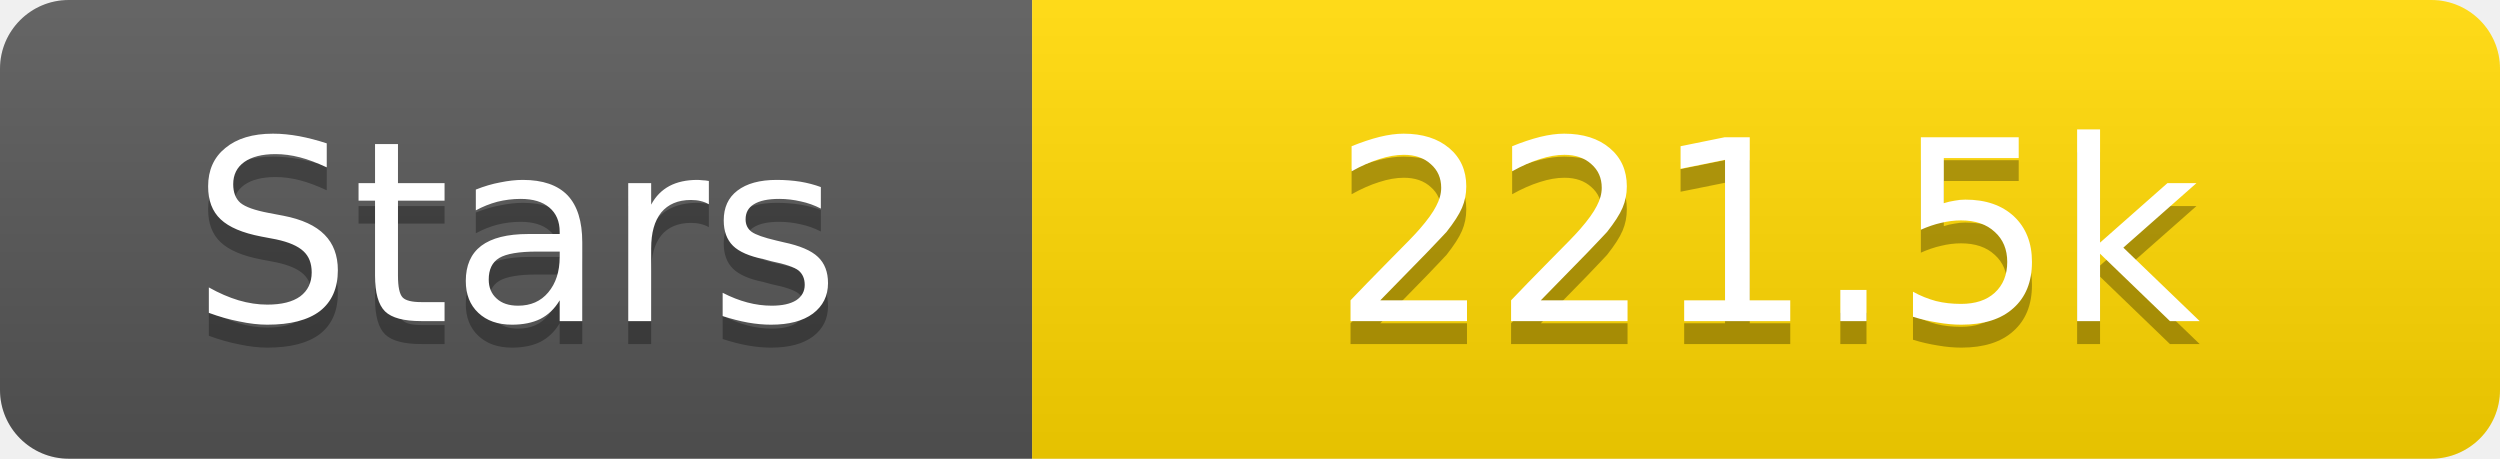
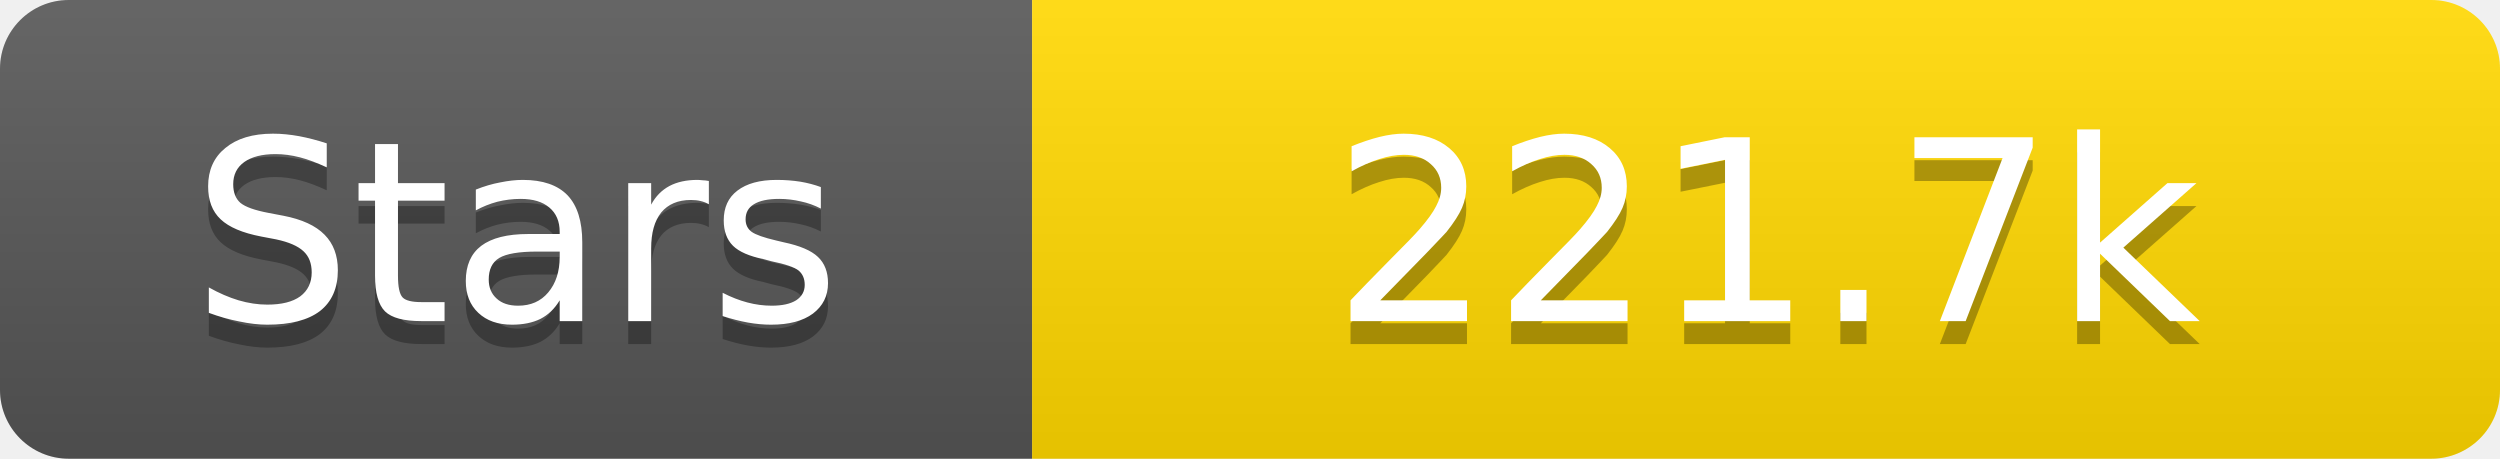
<svg xmlns="http://www.w3.org/2000/svg" width="109" height="20">
  <linearGradient id="s" x2="0" y2="100%">
    <stop offset="0" stop-color="#fff" stop-opacity=".1" />
    <stop offset="1" stop-opacity=".1" />
  </linearGradient>
  <clipPath id="r">
    <rect width="109" height="20" rx="3" fill="#fff" />
  </clipPath>
  <g clip-path="url(#r)">
    <rect width="45" height="20" fill="#555" />
    <rect x="45" width="64" height="20" fill="#ffd700" />
    <rect width="109" height="20" fill="url(#s)" />
  </g>
  <g fill="#fff" text-anchor="middle" font-family="Verdana,Geneva,DejaVu Sans,sans-serif" text-rendering="geometricPrecision" font-size="11">
    <text x="22.5" y="15" fill="#010101" fill-opacity=".3">Stars</text>
    <text x="22.5" y="14">Stars</text>
-     <text x="77.0" y="15" fill="#010101" fill-opacity=".3">221.5k</text>
-     <text x="77.0" y="14">221.5k</text>
+     <text x="77.0" y="15" fill="#010101" fill-opacity=".3">221.7k</text>
+     <text x="77.0" y="14">221.7k</text>
  </g>
</svg>
